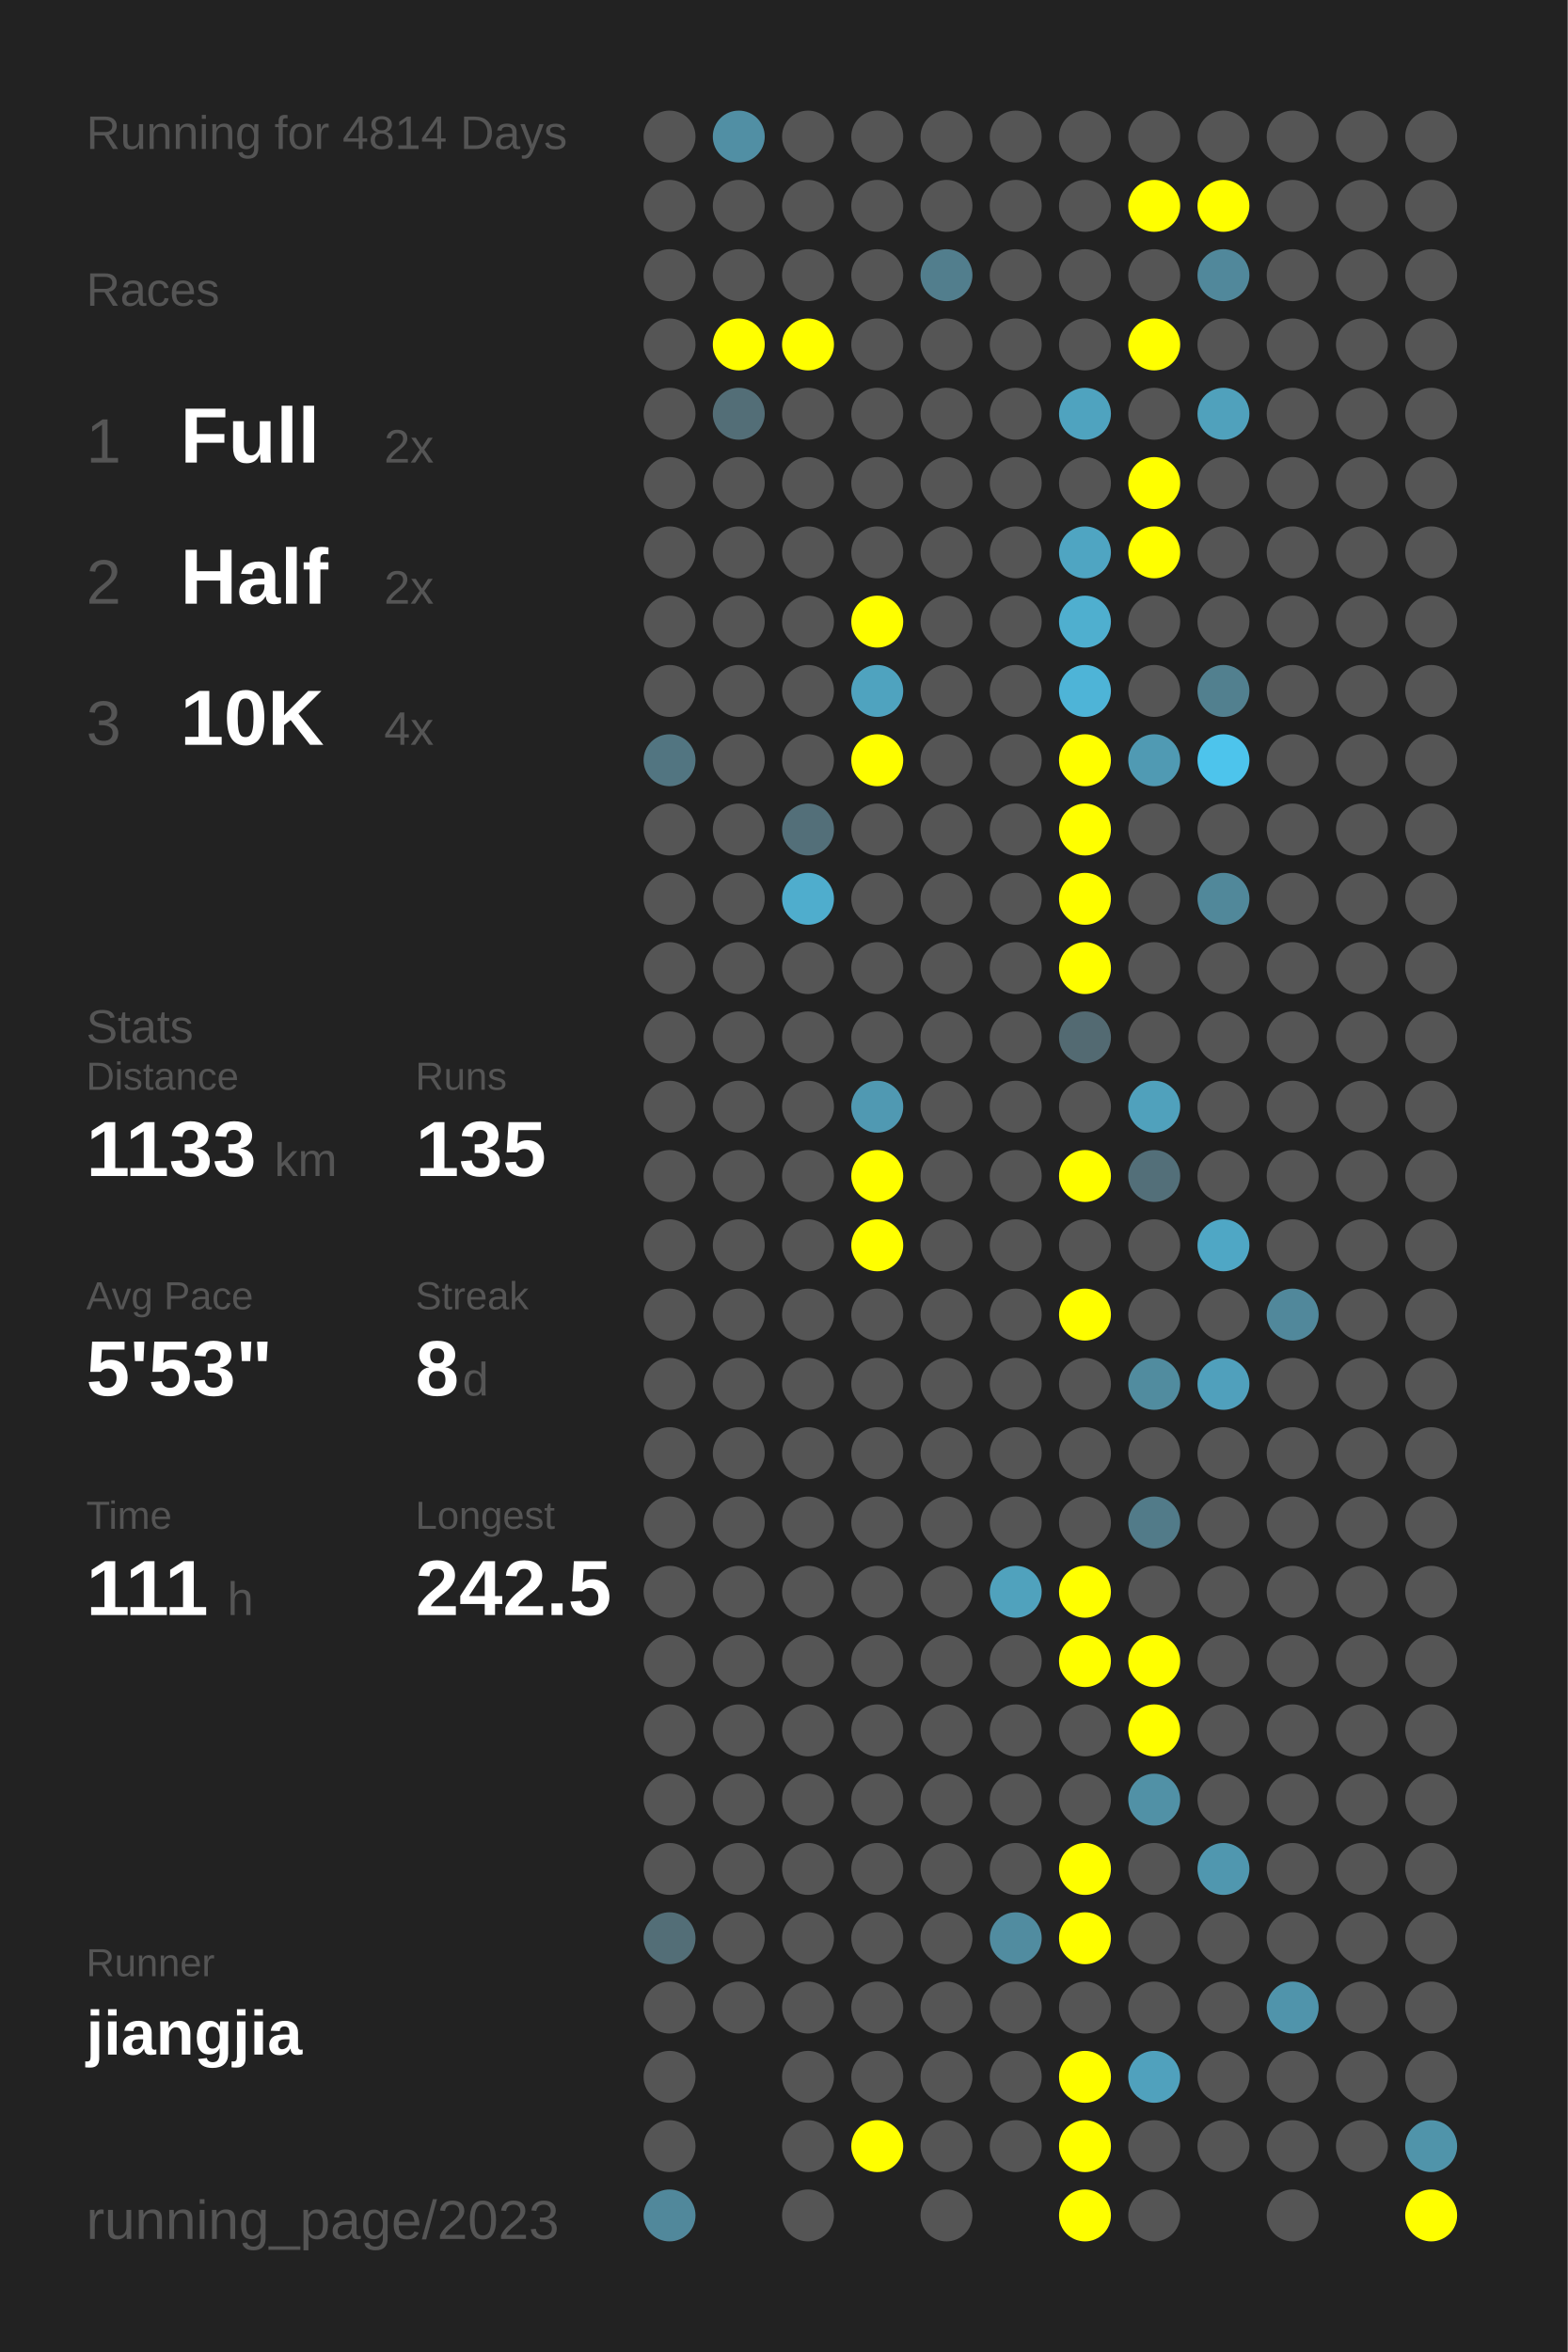
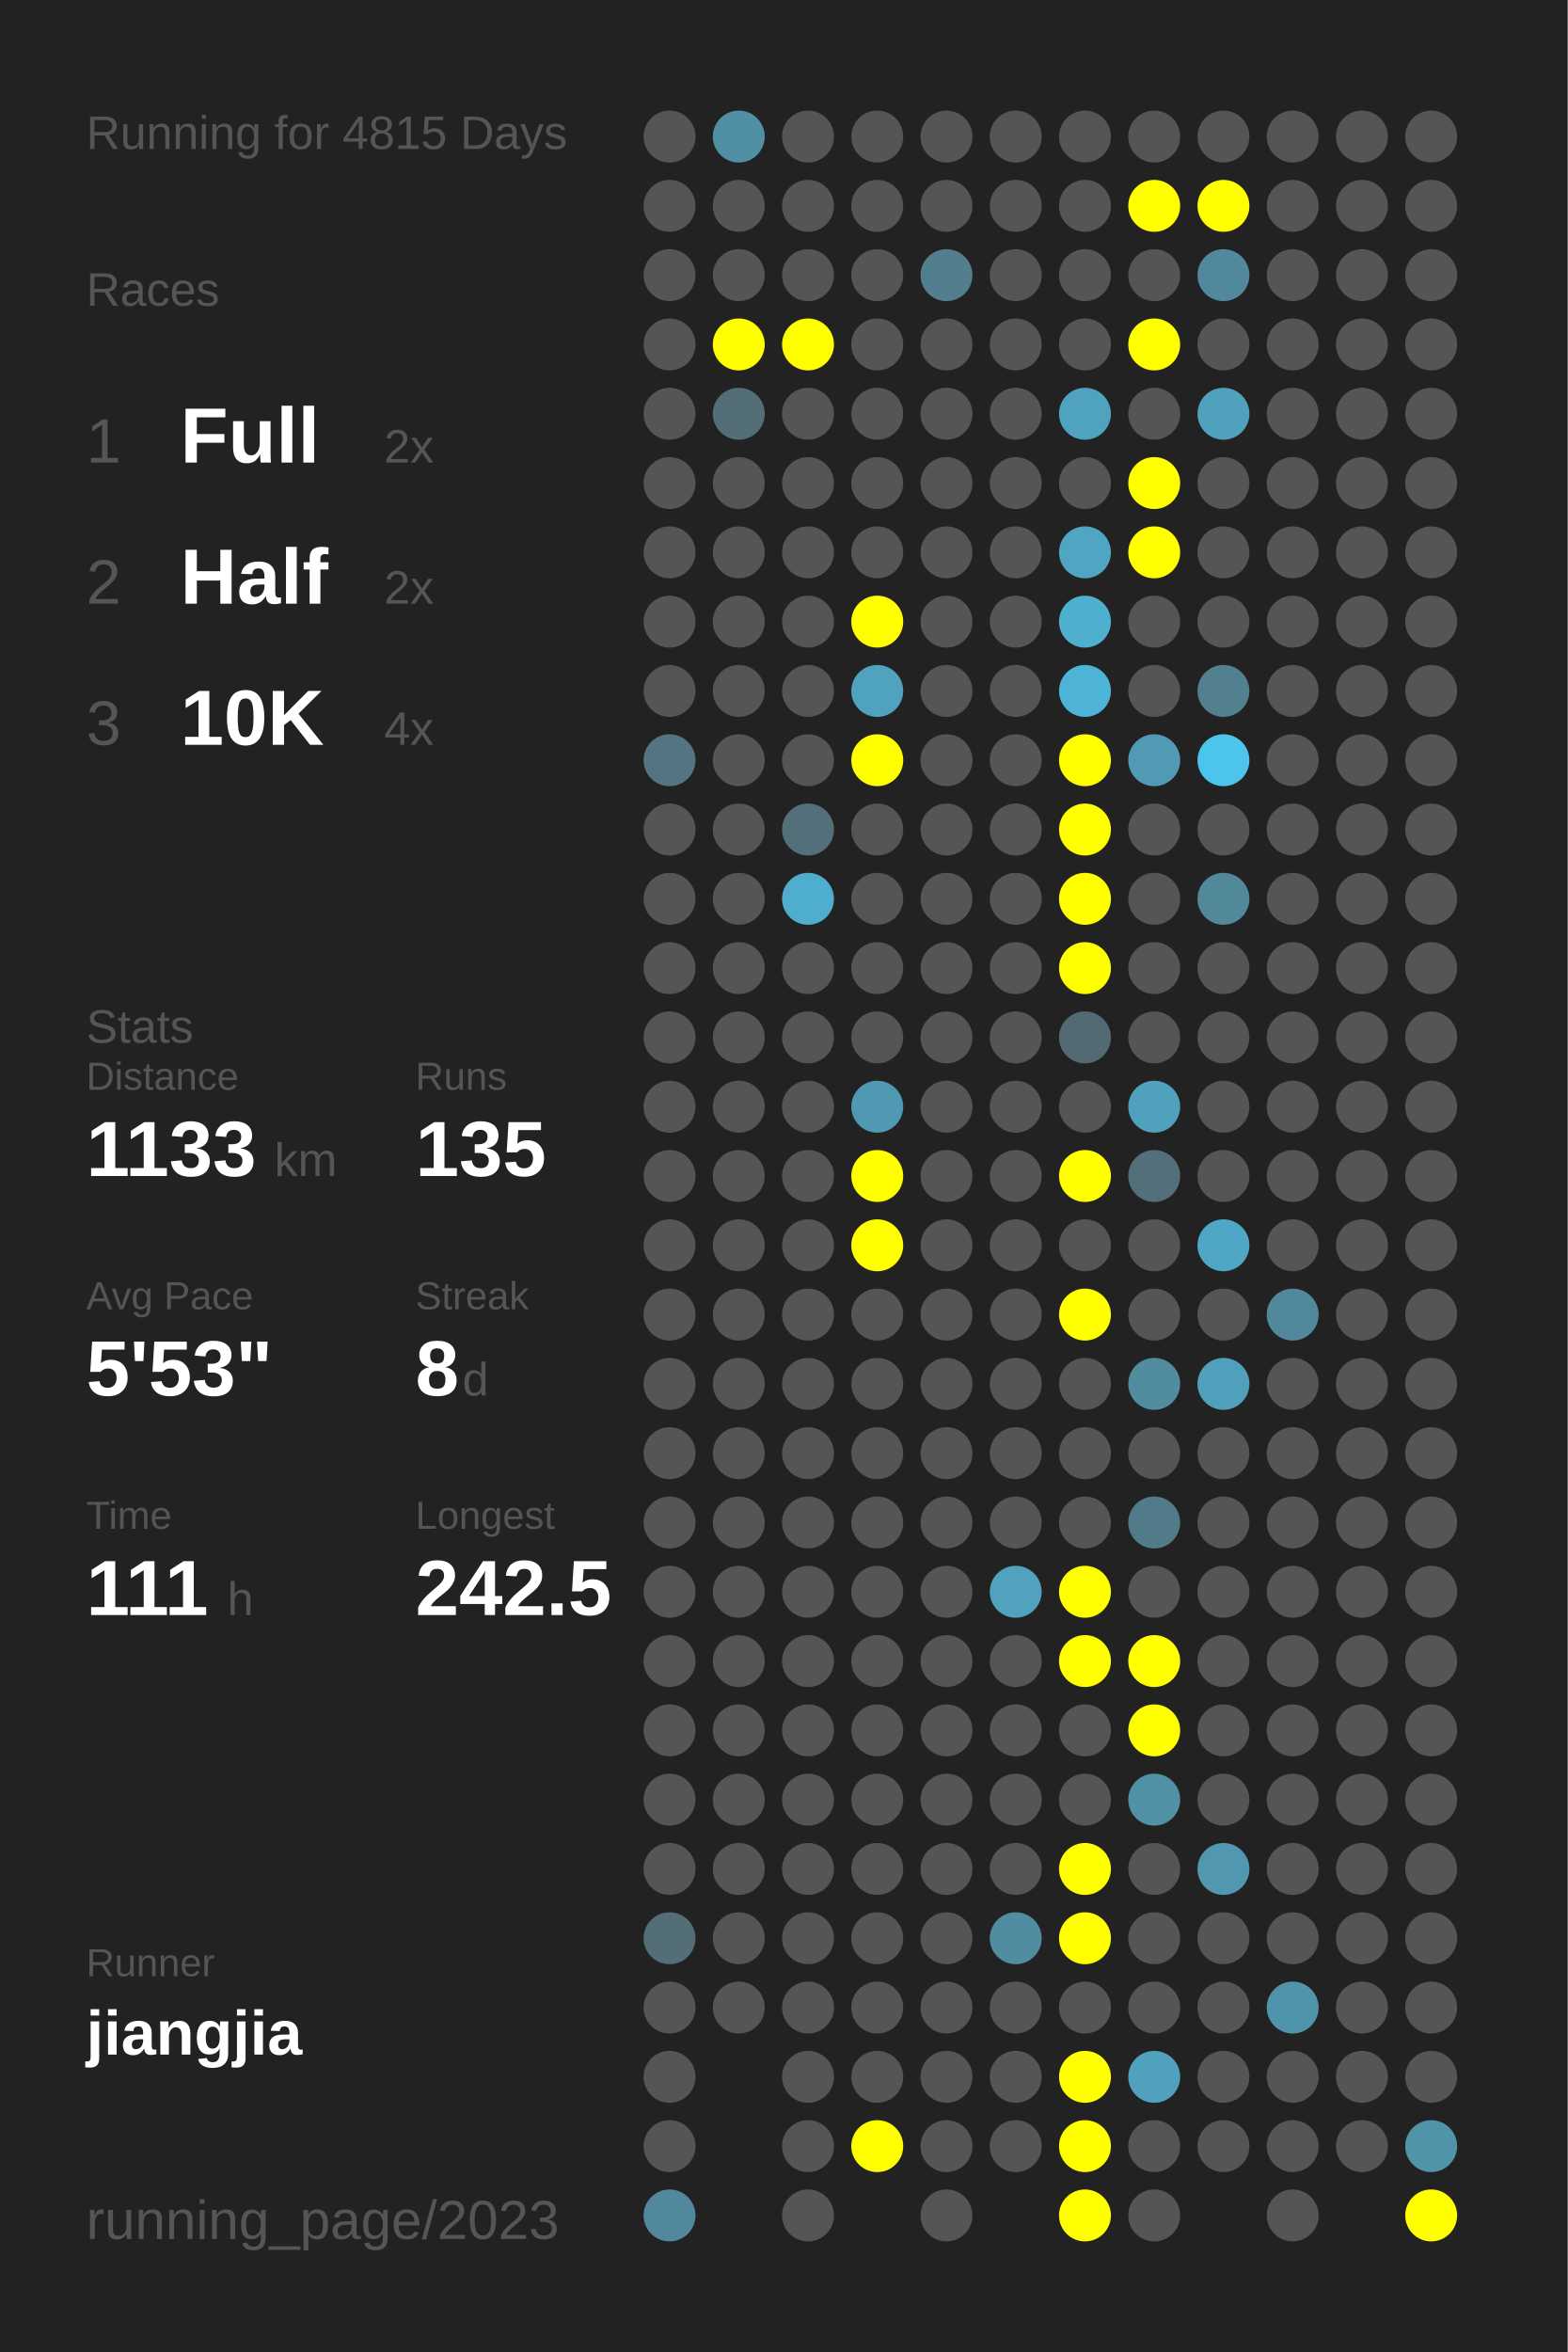
<svg xmlns="http://www.w3.org/2000/svg" baseProfile="full" height="300mm" version="1.1" viewBox="0,0,200,300" width="200mm">
  <defs />
  <rect fill="#222222" height="300" width="200" x="0" y="0" />
-   <text fill="#555555" style="font-size:6px; font-family:Arial;" x="11" y="19">Running for 4814 Days</text>
+   <text fill="#555555" style="font-size:6px; font-family:Arial;" x="11" y="19">Running for 4815 Days</text>
  <text fill="#555555" style="font-size:6px; font-family:Arial;" x="11" y="39">Races</text>
  <text fill="#555555" style="font-size:8px; font-family:Arial;" x="11" y="59">1</text>
  <text fill="#FFFFFF" style="font-size:10px; font-family:Arial; font-weight:bold;" x="23" y="59">Full</text>
  <text fill="#555555" style="font-size:6px; font-family:Arial;" x="49" y="59">2x</text>
  <text fill="#555555" style="font-size:8px; font-family:Arial;" x="11" y="77">2</text>
  <text fill="#FFFFFF" style="font-size:10px; font-family:Arial; font-weight:bold;" x="23" y="77">Half</text>
  <text fill="#555555" style="font-size:6px; font-family:Arial;" x="49" y="77">2x</text>
  <text fill="#555555" style="font-size:8px; font-family:Arial;" x="11" y="95">3</text>
  <text fill="#FFFFFF" style="font-size:10px; font-family:Arial; font-weight:bold;" x="23" y="95">10K</text>
  <text fill="#555555" style="font-size:6px; font-family:Arial;" x="49" y="95">4x</text>
  <text fill="#555555" style="font-size:6px; font-family:Arial;" x="11" y="133">Stats</text>
  <text fill="#555555" style="font-size:5px; font-family:Arial;" x="11" y="139">Distance</text>
  <text fill="#FFFFFF" style="font-size:10px; font-family:Arial; font-weight:bold;" x="11" y="150">1133</text>
  <text fill="#555555" style="font-size:6px; font-family:Arial;" x="35" y="150">km</text>
  <text fill="#555555" style="font-size:5px; font-family:Arial;" x="53" y="139">Runs</text>
  <text fill="#FFFFFF" style="font-size:10px; font-family:Arial; font-weight:bold;" x="53" y="150">135</text>
  <text fill="#555555" style="font-size:5px; font-family:Arial;" x="11" y="167">Avg Pace</text>
  <text fill="#FFFFFF" style="font-size:10px; font-family:Arial; font-weight:bold;" x="11" y="178">5'53"</text>
  <text fill="#555555" style="font-size:5px; font-family:Arial;" x="53" y="167">Streak</text>
  <text fill="#FFFFFF" style="font-size:10px; font-family:Arial; font-weight:bold;" x="53" y="178">8</text>
  <text fill="#555555" style="font-size:6px; font-family:Arial;" x="59" y="178">d</text>
  <text fill="#555555" style="font-size:5px; font-family:Arial;" x="11" y="195">Time</text>
  <text fill="#FFFFFF" style="font-size:10px; font-family:Arial; font-weight:bold;" x="11" y="206">111</text>
  <text fill="#555555" style="font-size:6px; font-family:Arial;" x="29" y="206">h</text>
  <text fill="#555555" style="font-size:5px; font-family:Arial;" x="53" y="195">Longest</text>
  <text fill="#FFFFFF" style="font-size:10px; font-family:Arial; font-weight:bold;" x="53" y="206">242.5</text>
  <text fill="#555555" style="font-size:5px; font-family:Arial;" x="11" y="252.065">Runner</text>
  <text fill="#FFFFFF" style="font-size:8px; font-family:Arial; font-weight:bold;" x="11" y="262.065">jiangjia</text>
  <text fill="#555555" style="font-size:7px; font-family:Arial;" x="11" y="285.581">running_page/2023</text>
  <circle cx="85.417" cy="17.419" fill="#555555" r="3.312" />
  <circle cx="85.417" cy="26.258" fill="#555555" r="3.312" />
  <circle cx="85.417" cy="35.097" fill="#555555" r="3.312" />
  <circle cx="85.417" cy="43.935" fill="#555555" r="3.312" />
  <circle cx="85.417" cy="52.774" fill="#555555" r="3.312" />
  <circle cx="85.417" cy="61.613" fill="#555555" r="3.312" />
  <circle cx="85.417" cy="70.452" fill="#555555" r="3.312" />
  <circle cx="85.417" cy="79.29" fill="#555555" r="3.312" />
  <circle cx="85.417" cy="88.129" fill="#555555" r="3.312" />
  <circle cx="85.417" cy="96.968" fill="#527581" r="3.312" />
  <circle cx="85.417" cy="105.806" fill="#555555" r="3.312" />
  <circle cx="85.417" cy="114.645" fill="#555555" r="3.312" />
  <circle cx="85.417" cy="123.484" fill="#555555" r="3.312" />
  <circle cx="85.417" cy="132.323" fill="#555555" r="3.312" />
  <circle cx="85.417" cy="141.161" fill="#555555" r="3.312" />
  <circle cx="85.417" cy="150" fill="#555555" r="3.312" />
  <circle cx="85.417" cy="158.839" fill="#555555" r="3.312" />
  <circle cx="85.417" cy="167.677" fill="#555555" r="3.312" />
  <circle cx="85.417" cy="176.516" fill="#555555" r="3.312" />
  <circle cx="85.417" cy="185.355" fill="#555555" r="3.312" />
  <circle cx="85.417" cy="194.194" fill="#555555" r="3.312" />
  <circle cx="85.417" cy="203.032" fill="#555555" r="3.312" />
  <circle cx="85.417" cy="211.871" fill="#555555" r="3.312" />
  <circle cx="85.417" cy="220.71" fill="#555555" r="3.312" />
  <circle cx="85.417" cy="229.548" fill="#555555" r="3.312" />
  <circle cx="85.417" cy="238.387" fill="#555555" r="3.312" />
  <circle cx="85.417" cy="247.226" fill="#536e77" r="3.312" />
  <circle cx="85.417" cy="256.065" fill="#555555" r="3.312" />
  <circle cx="85.417" cy="264.903" fill="#555555" r="3.312" />
  <circle cx="85.417" cy="273.742" fill="#555555" r="3.312" />
  <circle cx="85.417" cy="282.581" fill="#51889b" r="3.312" />
  <circle cx="94.25" cy="17.419" fill="#518fa4" r="3.312" />
  <circle cx="94.25" cy="26.258" fill="#555555" r="3.312" />
  <circle cx="94.25" cy="35.097" fill="#555555" r="3.312" />
  <circle cx="94.25" cy="43.935" fill="#FFFF00" r="3.312" />
  <circle cx="94.25" cy="52.774" fill="#536e77" r="3.312" />
  <circle cx="94.25" cy="61.613" fill="#555555" r="3.312" />
  <circle cx="94.25" cy="70.452" fill="#555555" r="3.312" />
  <circle cx="94.25" cy="79.29" fill="#555555" r="3.312" />
  <circle cx="94.25" cy="88.129" fill="#555555" r="3.312" />
  <circle cx="94.25" cy="96.968" fill="#555555" r="3.312" />
  <circle cx="94.25" cy="105.806" fill="#555555" r="3.312" />
  <circle cx="94.25" cy="114.645" fill="#555555" r="3.312" />
  <circle cx="94.25" cy="123.484" fill="#555555" r="3.312" />
  <circle cx="94.25" cy="132.323" fill="#555555" r="3.312" />
  <circle cx="94.25" cy="141.161" fill="#555555" r="3.312" />
  <circle cx="94.25" cy="150" fill="#555555" r="3.312" />
  <circle cx="94.25" cy="158.839" fill="#555555" r="3.312" />
  <circle cx="94.25" cy="167.677" fill="#555555" r="3.312" />
  <circle cx="94.25" cy="176.516" fill="#555555" r="3.312" />
  <circle cx="94.25" cy="185.355" fill="#555555" r="3.312" />
  <circle cx="94.25" cy="194.194" fill="#555555" r="3.312" />
  <circle cx="94.25" cy="203.032" fill="#555555" r="3.312" />
  <circle cx="94.25" cy="211.871" fill="#555555" r="3.312" />
  <circle cx="94.25" cy="220.71" fill="#555555" r="3.312" />
  <circle cx="94.25" cy="229.548" fill="#555555" r="3.312" />
  <circle cx="94.25" cy="238.387" fill="#555555" r="3.312" />
  <circle cx="94.25" cy="247.226" fill="#555555" r="3.312" />
  <circle cx="94.25" cy="256.065" fill="#555555" r="3.312" />
  <circle cx="103.083" cy="17.419" fill="#555555" r="3.312" />
  <circle cx="103.083" cy="26.258" fill="#555555" r="3.312" />
  <circle cx="103.083" cy="35.097" fill="#555555" r="3.312" />
  <circle cx="103.083" cy="43.935" fill="#FFFF00" r="3.312" />
  <circle cx="103.083" cy="52.774" fill="#555555" r="3.312" />
  <circle cx="103.083" cy="61.613" fill="#555555" r="3.312" />
  <circle cx="103.083" cy="70.452" fill="#555555" r="3.312" />
  <circle cx="103.083" cy="79.29" fill="#555555" r="3.312" />
  <circle cx="103.083" cy="88.129" fill="#555555" r="3.312" />
  <circle cx="103.083" cy="96.968" fill="#555555" r="3.312" />
  <circle cx="103.083" cy="105.806" fill="#536f79" r="3.312" />
  <circle cx="103.083" cy="114.645" fill="#4fadcd" r="3.312" />
  <circle cx="103.083" cy="123.484" fill="#555555" r="3.312" />
  <circle cx="103.083" cy="132.323" fill="#555555" r="3.312" />
  <circle cx="103.083" cy="141.161" fill="#555555" r="3.312" />
  <circle cx="103.083" cy="150" fill="#555555" r="3.312" />
  <circle cx="103.083" cy="158.839" fill="#555555" r="3.312" />
  <circle cx="103.083" cy="167.677" fill="#555555" r="3.312" />
  <circle cx="103.083" cy="176.516" fill="#555555" r="3.312" />
  <circle cx="103.083" cy="185.355" fill="#555555" r="3.312" />
  <circle cx="103.083" cy="194.194" fill="#555555" r="3.312" />
  <circle cx="103.083" cy="203.032" fill="#555555" r="3.312" />
  <circle cx="103.083" cy="211.871" fill="#555555" r="3.312" />
  <circle cx="103.083" cy="220.71" fill="#555555" r="3.312" />
  <circle cx="103.083" cy="229.548" fill="#555555" r="3.312" />
  <circle cx="103.083" cy="238.387" fill="#555555" r="3.312" />
  <circle cx="103.083" cy="247.226" fill="#555555" r="3.312" />
  <circle cx="103.083" cy="256.065" fill="#555555" r="3.312" />
  <circle cx="103.083" cy="264.903" fill="#555555" r="3.312" />
  <circle cx="103.083" cy="273.742" fill="#555555" r="3.312" />
  <circle cx="103.083" cy="282.581" fill="#555555" r="3.312" />
  <circle cx="111.917" cy="17.419" fill="#555555" r="3.312" />
  <circle cx="111.917" cy="26.258" fill="#555555" r="3.312" />
  <circle cx="111.917" cy="35.097" fill="#555555" r="3.312" />
  <circle cx="111.917" cy="43.935" fill="#555555" r="3.312" />
  <circle cx="111.917" cy="52.774" fill="#555555" r="3.312" />
  <circle cx="111.917" cy="61.613" fill="#555555" r="3.312" />
  <circle cx="111.917" cy="70.452" fill="#555555" r="3.312" />
  <circle cx="111.917" cy="79.29" fill="#FFFF00" r="3.312" />
  <circle cx="111.917" cy="88.129" fill="#4fa3bf" r="3.312" />
  <circle cx="111.917" cy="96.968" fill="#FFFF00" r="3.312" />
  <circle cx="111.917" cy="105.806" fill="#555555" r="3.312" />
  <circle cx="111.917" cy="114.645" fill="#555555" r="3.312" />
  <circle cx="111.917" cy="123.484" fill="#555555" r="3.312" />
  <circle cx="111.917" cy="132.323" fill="#555555" r="3.312" />
  <circle cx="111.917" cy="141.161" fill="#5099b2" r="3.312" />
  <circle cx="111.917" cy="150" fill="#FFFF00" r="3.312" />
  <circle cx="111.917" cy="158.839" fill="#FFFF00" r="3.312" />
  <circle cx="111.917" cy="167.677" fill="#555555" r="3.312" />
  <circle cx="111.917" cy="176.516" fill="#555555" r="3.312" />
  <circle cx="111.917" cy="185.355" fill="#555555" r="3.312" />
  <circle cx="111.917" cy="194.194" fill="#555555" r="3.312" />
  <circle cx="111.917" cy="203.032" fill="#555555" r="3.312" />
  <circle cx="111.917" cy="211.871" fill="#555555" r="3.312" />
  <circle cx="111.917" cy="220.71" fill="#555555" r="3.312" />
  <circle cx="111.917" cy="229.548" fill="#555555" r="3.312" />
  <circle cx="111.917" cy="238.387" fill="#555555" r="3.312" />
  <circle cx="111.917" cy="247.226" fill="#555555" r="3.312" />
  <circle cx="111.917" cy="256.065" fill="#555555" r="3.312" />
  <circle cx="111.917" cy="264.903" fill="#555555" r="3.312" />
  <circle cx="111.917" cy="273.742" fill="#FFFF00" r="3.312" />
  <circle cx="120.75" cy="17.419" fill="#555555" r="3.312" />
  <circle cx="120.75" cy="26.258" fill="#555555" r="3.312" />
  <circle cx="120.75" cy="35.097" fill="#527e8d" r="3.312" />
  <circle cx="120.75" cy="43.935" fill="#555555" r="3.312" />
  <circle cx="120.75" cy="52.774" fill="#555555" r="3.312" />
  <circle cx="120.75" cy="61.613" fill="#555555" r="3.312" />
  <circle cx="120.75" cy="70.452" fill="#555555" r="3.312" />
  <circle cx="120.75" cy="79.29" fill="#555555" r="3.312" />
  <circle cx="120.75" cy="88.129" fill="#555555" r="3.312" />
  <circle cx="120.75" cy="96.968" fill="#555555" r="3.312" />
  <circle cx="120.75" cy="105.806" fill="#555555" r="3.312" />
  <circle cx="120.75" cy="114.645" fill="#555555" r="3.312" />
  <circle cx="120.75" cy="123.484" fill="#555555" r="3.312" />
  <circle cx="120.75" cy="132.323" fill="#555555" r="3.312" />
  <circle cx="120.75" cy="141.161" fill="#555555" r="3.312" />
  <circle cx="120.75" cy="150" fill="#555555" r="3.312" />
  <circle cx="120.75" cy="158.839" fill="#555555" r="3.312" />
  <circle cx="120.75" cy="167.677" fill="#555555" r="3.312" />
  <circle cx="120.75" cy="176.516" fill="#555555" r="3.312" />
  <circle cx="120.75" cy="185.355" fill="#555555" r="3.312" />
  <circle cx="120.75" cy="194.194" fill="#555555" r="3.312" />
  <circle cx="120.75" cy="203.032" fill="#555555" r="3.312" />
  <circle cx="120.75" cy="211.871" fill="#555555" r="3.312" />
  <circle cx="120.75" cy="220.71" fill="#555555" r="3.312" />
  <circle cx="120.75" cy="229.548" fill="#555555" r="3.312" />
  <circle cx="120.75" cy="238.387" fill="#555555" r="3.312" />
  <circle cx="120.75" cy="247.226" fill="#555555" r="3.312" />
  <circle cx="120.75" cy="256.065" fill="#555555" r="3.312" />
  <circle cx="120.75" cy="264.903" fill="#555555" r="3.312" />
  <circle cx="120.75" cy="273.742" fill="#555555" r="3.312" />
  <circle cx="120.75" cy="282.581" fill="#555555" r="3.312" />
  <circle cx="129.583" cy="17.419" fill="#555555" r="3.312" />
  <circle cx="129.583" cy="26.258" fill="#555555" r="3.312" />
  <circle cx="129.583" cy="35.097" fill="#555555" r="3.312" />
  <circle cx="129.583" cy="43.935" fill="#555555" r="3.312" />
  <circle cx="129.583" cy="52.774" fill="#555555" r="3.312" />
  <circle cx="129.583" cy="61.613" fill="#555555" r="3.312" />
  <circle cx="129.583" cy="70.452" fill="#555555" r="3.312" />
  <circle cx="129.583" cy="79.29" fill="#555555" r="3.312" />
  <circle cx="129.583" cy="88.129" fill="#555555" r="3.312" />
  <circle cx="129.583" cy="96.968" fill="#555555" r="3.312" />
  <circle cx="129.583" cy="105.806" fill="#555555" r="3.312" />
  <circle cx="129.583" cy="114.645" fill="#555555" r="3.312" />
  <circle cx="129.583" cy="123.484" fill="#555555" r="3.312" />
  <circle cx="129.583" cy="132.323" fill="#555555" r="3.312" />
  <circle cx="129.583" cy="141.161" fill="#555555" r="3.312" />
  <circle cx="129.583" cy="150" fill="#555555" r="3.312" />
  <circle cx="129.583" cy="158.839" fill="#555555" r="3.312" />
  <circle cx="129.583" cy="167.677" fill="#555555" r="3.312" />
  <circle cx="129.583" cy="176.516" fill="#555555" r="3.312" />
  <circle cx="129.583" cy="185.355" fill="#555555" r="3.312" />
  <circle cx="129.583" cy="194.194" fill="#555555" r="3.312" />
  <circle cx="129.583" cy="203.032" fill="#50a2bd" r="3.312" />
  <circle cx="129.583" cy="211.871" fill="#555555" r="3.312" />
  <circle cx="129.583" cy="220.71" fill="#555555" r="3.312" />
  <circle cx="129.583" cy="229.548" fill="#555555" r="3.312" />
  <circle cx="129.583" cy="238.387" fill="#555555" r="3.312" />
  <circle cx="129.583" cy="247.226" fill="#518ca0" r="3.312" />
  <circle cx="129.583" cy="256.065" fill="#555555" r="3.312" />
  <circle cx="129.583" cy="264.903" fill="#555555" r="3.312" />
  <circle cx="129.583" cy="273.742" fill="#555555" r="3.312" />
  <circle cx="138.417" cy="17.419" fill="#555555" r="3.312" />
  <circle cx="138.417" cy="26.258" fill="#555555" r="3.312" />
  <circle cx="138.417" cy="35.097" fill="#555555" r="3.312" />
  <circle cx="138.417" cy="43.935" fill="#555555" r="3.312" />
  <circle cx="138.417" cy="52.774" fill="#4fa3bf" r="3.312" />
  <circle cx="138.417" cy="61.613" fill="#555555" r="3.312" />
  <circle cx="138.417" cy="70.452" fill="#4fa5c2" r="3.312" />
  <circle cx="138.417" cy="79.29" fill="#4fafcf" r="3.312" />
  <circle cx="138.417" cy="88.129" fill="#4eb4d7" r="3.312" />
  <circle cx="138.417" cy="96.968" fill="#FFFF00" r="3.312" />
  <circle cx="138.417" cy="105.806" fill="#FFFF00" r="3.312" />
  <circle cx="138.417" cy="114.645" fill="#FFFF00" r="3.312" />
  <circle cx="138.417" cy="123.484" fill="#FFFF00" r="3.312" />
  <circle cx="138.417" cy="132.323" fill="#536a72" r="3.312" />
  <circle cx="138.417" cy="141.161" fill="#555555" r="3.312" />
  <circle cx="138.417" cy="150" fill="#FFFF00" r="3.312" />
  <circle cx="138.417" cy="158.839" fill="#555555" r="3.312" />
  <circle cx="138.417" cy="167.677" fill="#FFFF00" r="3.312" />
  <circle cx="138.417" cy="176.516" fill="#555555" r="3.312" />
  <circle cx="138.417" cy="185.355" fill="#555555" r="3.312" />
  <circle cx="138.417" cy="194.194" fill="#555555" r="3.312" />
  <circle cx="138.417" cy="203.032" fill="#FFFF00" r="3.312" />
  <circle cx="138.417" cy="211.871" fill="#FFFF00" r="3.312" />
  <circle cx="138.417" cy="220.71" fill="#555555" r="3.312" />
  <circle cx="138.417" cy="229.548" fill="#555555" r="3.312" />
  <circle cx="138.417" cy="238.387" fill="#FFFF00" r="3.312" />
  <circle cx="138.417" cy="247.226" fill="#FFFF00" r="3.312" />
  <circle cx="138.417" cy="256.065" fill="#555555" r="3.312" />
  <circle cx="138.417" cy="264.903" fill="#FFFF00" r="3.312" />
  <circle cx="138.417" cy="273.742" fill="#FFFF00" r="3.312" />
  <circle cx="138.417" cy="282.581" fill="#FFFF00" r="3.312" />
  <circle cx="147.25" cy="17.419" fill="#555555" r="3.312" />
  <circle cx="147.25" cy="26.258" fill="#FFFF00" r="3.312" />
  <circle cx="147.25" cy="35.097" fill="#555555" r="3.312" />
  <circle cx="147.25" cy="43.935" fill="#FFFF00" r="3.312" />
  <circle cx="147.25" cy="52.774" fill="#555555" r="3.312" />
  <circle cx="147.25" cy="61.613" fill="#FFFF00" r="3.312" />
  <circle cx="147.25" cy="70.452" fill="#FFFF00" r="3.312" />
  <circle cx="147.25" cy="79.29" fill="#555555" r="3.312" />
  <circle cx="147.25" cy="88.129" fill="#555555" r="3.312" />
  <circle cx="147.25" cy="96.968" fill="#509ab3" r="3.312" />
  <circle cx="147.25" cy="105.806" fill="#555555" r="3.312" />
  <circle cx="147.25" cy="114.645" fill="#555555" r="3.312" />
  <circle cx="147.25" cy="123.484" fill="#555555" r="3.312" />
  <circle cx="147.25" cy="132.323" fill="#555555" r="3.312" />
  <circle cx="147.25" cy="141.161" fill="#50a1bc" r="3.312" />
  <circle cx="147.25" cy="150" fill="#536f79" r="3.312" />
  <circle cx="147.25" cy="158.839" fill="#555555" r="3.312" />
  <circle cx="147.25" cy="167.677" fill="#555555" r="3.312" />
  <circle cx="147.25" cy="176.516" fill="#518c9f" r="3.312" />
  <circle cx="147.25" cy="185.355" fill="#555555" r="3.312" />
  <circle cx="147.25" cy="194.194" fill="#527b89" r="3.312" />
  <circle cx="147.25" cy="203.032" fill="#555555" r="3.312" />
  <circle cx="147.25" cy="211.871" fill="#FFFF00" r="3.312" />
  <circle cx="147.25" cy="220.71" fill="#FFFF00" r="3.312" />
  <circle cx="147.25" cy="229.548" fill="#5191a6" r="3.312" />
  <circle cx="147.25" cy="238.387" fill="#555555" r="3.312" />
  <circle cx="147.25" cy="247.226" fill="#555555" r="3.312" />
  <circle cx="147.25" cy="256.065" fill="#555555" r="3.312" />
  <circle cx="147.25" cy="264.903" fill="#50a1bd" r="3.312" />
  <circle cx="147.25" cy="273.742" fill="#555555" r="3.312" />
  <circle cx="147.25" cy="282.581" fill="#555555" r="3.312" />
  <circle cx="156.083" cy="17.419" fill="#555555" r="3.312" />
  <circle cx="156.083" cy="26.258" fill="#FFFF00" r="3.312" />
  <circle cx="156.083" cy="35.097" fill="#51889b" r="3.312" />
  <circle cx="156.083" cy="43.935" fill="#555555" r="3.312" />
  <circle cx="156.083" cy="52.774" fill="#50a1bc" r="3.312" />
  <circle cx="156.083" cy="61.613" fill="#555555" r="3.312" />
  <circle cx="156.083" cy="70.452" fill="#555555" r="3.312" />
  <circle cx="156.083" cy="79.29" fill="#555555" r="3.312" />
  <circle cx="156.083" cy="88.129" fill="#52808f" r="3.312" />
  <circle cx="156.083" cy="96.968" fill="#4dc4ec" r="3.312" />
  <circle cx="156.083" cy="105.806" fill="#555555" r="3.312" />
  <circle cx="156.083" cy="114.645" fill="#51889a" r="3.312" />
  <circle cx="156.083" cy="123.484" fill="#555555" r="3.312" />
  <circle cx="156.083" cy="132.323" fill="#555555" r="3.312" />
  <circle cx="156.083" cy="141.161" fill="#555555" r="3.312" />
  <circle cx="156.083" cy="150" fill="#555555" r="3.312" />
  <circle cx="156.083" cy="158.839" fill="#4fa7c5" r="3.312" />
  <circle cx="156.083" cy="167.677" fill="#555555" r="3.312" />
  <circle cx="156.083" cy="176.516" fill="#50a0bc" r="3.312" />
  <circle cx="156.083" cy="185.355" fill="#555555" r="3.312" />
  <circle cx="156.083" cy="194.194" fill="#555555" r="3.312" />
  <circle cx="156.083" cy="203.032" fill="#555555" r="3.312" />
  <circle cx="156.083" cy="211.871" fill="#555555" r="3.312" />
  <circle cx="156.083" cy="220.71" fill="#555555" r="3.312" />
  <circle cx="156.083" cy="229.548" fill="#555555" r="3.312" />
  <circle cx="156.083" cy="238.387" fill="#5097af" r="3.312" />
  <circle cx="156.083" cy="247.226" fill="#555555" r="3.312" />
  <circle cx="156.083" cy="256.065" fill="#555555" r="3.312" />
  <circle cx="156.083" cy="264.903" fill="#555555" r="3.312" />
  <circle cx="156.083" cy="273.742" fill="#555555" r="3.312" />
  <circle cx="164.917" cy="17.419" fill="#555555" r="3.312" />
  <circle cx="164.917" cy="26.258" fill="#555555" r="3.312" />
  <circle cx="164.917" cy="35.097" fill="#555555" r="3.312" />
  <circle cx="164.917" cy="43.935" fill="#555555" r="3.312" />
  <circle cx="164.917" cy="52.774" fill="#555555" r="3.312" />
  <circle cx="164.917" cy="61.613" fill="#555555" r="3.312" />
  <circle cx="164.917" cy="70.452" fill="#555555" r="3.312" />
  <circle cx="164.917" cy="79.29" fill="#555555" r="3.312" />
  <circle cx="164.917" cy="88.129" fill="#555555" r="3.312" />
  <circle cx="164.917" cy="96.968" fill="#555555" r="3.312" />
  <circle cx="164.917" cy="105.806" fill="#555555" r="3.312" />
  <circle cx="164.917" cy="114.645" fill="#555555" r="3.312" />
  <circle cx="164.917" cy="123.484" fill="#555555" r="3.312" />
  <circle cx="164.917" cy="132.323" fill="#555555" r="3.312" />
  <circle cx="164.917" cy="141.161" fill="#555555" r="3.312" />
  <circle cx="164.917" cy="150" fill="#555555" r="3.312" />
  <circle cx="164.917" cy="158.839" fill="#555555" r="3.312" />
  <circle cx="164.917" cy="167.677" fill="#51889b" r="3.312" />
  <circle cx="164.917" cy="176.516" fill="#555555" r="3.312" />
  <circle cx="164.917" cy="185.355" fill="#555555" r="3.312" />
  <circle cx="164.917" cy="194.194" fill="#555555" r="3.312" />
  <circle cx="164.917" cy="203.032" fill="#555555" r="3.312" />
  <circle cx="164.917" cy="211.871" fill="#555555" r="3.312" />
  <circle cx="164.917" cy="220.71" fill="#555555" r="3.312" />
  <circle cx="164.917" cy="229.548" fill="#555555" r="3.312" />
  <circle cx="164.917" cy="238.387" fill="#555555" r="3.312" />
  <circle cx="164.917" cy="247.226" fill="#555555" r="3.312" />
  <circle cx="164.917" cy="256.065" fill="#5094ab" r="3.312" />
  <circle cx="164.917" cy="264.903" fill="#555555" r="3.312" />
  <circle cx="164.917" cy="273.742" fill="#555555" r="3.312" />
  <circle cx="164.917" cy="282.581" fill="#555555" r="3.312" />
  <circle cx="173.75" cy="17.419" fill="#555555" r="3.312" />
  <circle cx="173.75" cy="26.258" fill="#555555" r="3.312" />
  <circle cx="173.75" cy="35.097" fill="#555555" r="3.312" />
  <circle cx="173.75" cy="43.935" fill="#555555" r="3.312" />
  <circle cx="173.75" cy="52.774" fill="#555555" r="3.312" />
  <circle cx="173.75" cy="61.613" fill="#555555" r="3.312" />
  <circle cx="173.75" cy="70.452" fill="#555555" r="3.312" />
  <circle cx="173.75" cy="79.29" fill="#555555" r="3.312" />
  <circle cx="173.75" cy="88.129" fill="#555555" r="3.312" />
  <circle cx="173.75" cy="96.968" fill="#555555" r="3.312" />
  <circle cx="173.75" cy="105.806" fill="#555555" r="3.312" />
  <circle cx="173.75" cy="114.645" fill="#555555" r="3.312" />
  <circle cx="173.75" cy="123.484" fill="#555555" r="3.312" />
  <circle cx="173.75" cy="132.323" fill="#555555" r="3.312" />
  <circle cx="173.75" cy="141.161" fill="#555555" r="3.312" />
  <circle cx="173.75" cy="150" fill="#555555" r="3.312" />
  <circle cx="173.75" cy="158.839" fill="#555555" r="3.312" />
  <circle cx="173.75" cy="167.677" fill="#555555" r="3.312" />
  <circle cx="173.75" cy="176.516" fill="#555555" r="3.312" />
  <circle cx="173.75" cy="185.355" fill="#555555" r="3.312" />
  <circle cx="173.75" cy="194.194" fill="#555555" r="3.312" />
  <circle cx="173.75" cy="203.032" fill="#555555" r="3.312" />
  <circle cx="173.75" cy="211.871" fill="#555555" r="3.312" />
  <circle cx="173.75" cy="220.71" fill="#555555" r="3.312" />
  <circle cx="173.75" cy="229.548" fill="#555555" r="3.312" />
  <circle cx="173.75" cy="238.387" fill="#555555" r="3.312" />
  <circle cx="173.75" cy="247.226" fill="#555555" r="3.312" />
  <circle cx="173.75" cy="256.065" fill="#555555" r="3.312" />
  <circle cx="173.75" cy="264.903" fill="#555555" r="3.312" />
  <circle cx="173.75" cy="273.742" fill="#555555" r="3.312" />
  <circle cx="182.583" cy="17.419" fill="#555555" r="3.312" />
  <circle cx="182.583" cy="26.258" fill="#555555" r="3.312" />
  <circle cx="182.583" cy="35.097" fill="#555555" r="3.312" />
  <circle cx="182.583" cy="43.935" fill="#555555" r="3.312" />
  <circle cx="182.583" cy="52.774" fill="#555555" r="3.312" />
  <circle cx="182.583" cy="61.613" fill="#555555" r="3.312" />
  <circle cx="182.583" cy="70.452" fill="#555555" r="3.312" />
  <circle cx="182.583" cy="79.29" fill="#555555" r="3.312" />
  <circle cx="182.583" cy="88.129" fill="#555555" r="3.312" />
  <circle cx="182.583" cy="96.968" fill="#555555" r="3.312" />
  <circle cx="182.583" cy="105.806" fill="#555555" r="3.312" />
  <circle cx="182.583" cy="114.645" fill="#555555" r="3.312" />
  <circle cx="182.583" cy="123.484" fill="#555555" r="3.312" />
  <circle cx="182.583" cy="132.323" fill="#555555" r="3.312" />
  <circle cx="182.583" cy="141.161" fill="#555555" r="3.312" />
  <circle cx="182.583" cy="150" fill="#555555" r="3.312" />
  <circle cx="182.583" cy="158.839" fill="#555555" r="3.312" />
  <circle cx="182.583" cy="167.677" fill="#555555" r="3.312" />
  <circle cx="182.583" cy="176.516" fill="#555555" r="3.312" />
  <circle cx="182.583" cy="185.355" fill="#555555" r="3.312" />
  <circle cx="182.583" cy="194.194" fill="#555555" r="3.312" />
  <circle cx="182.583" cy="203.032" fill="#555555" r="3.312" />
  <circle cx="182.583" cy="211.871" fill="#555555" r="3.312" />
  <circle cx="182.583" cy="220.71" fill="#555555" r="3.312" />
  <circle cx="182.583" cy="229.548" fill="#555555" r="3.312" />
  <circle cx="182.583" cy="238.387" fill="#555555" r="3.312" />
  <circle cx="182.583" cy="247.226" fill="#555555" r="3.312" />
  <circle cx="182.583" cy="256.065" fill="#555555" r="3.312" />
  <circle cx="182.583" cy="264.903" fill="#555555" r="3.312" />
  <circle cx="182.583" cy="273.742" fill="#5094aa" r="3.312" />
  <circle cx="182.583" cy="282.581" fill="#FFFF00" r="3.312" />
</svg>
